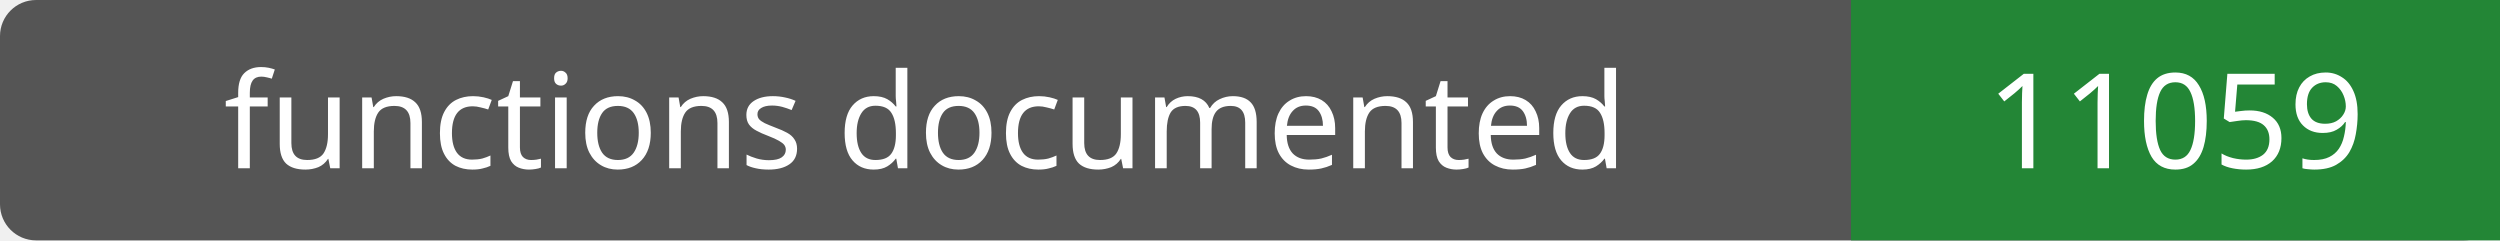
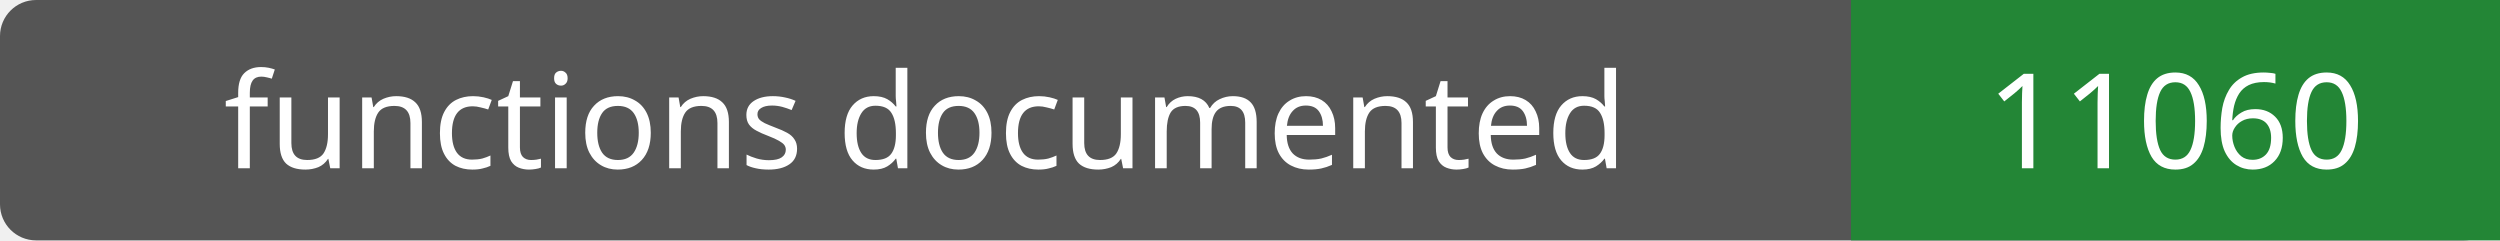
- <svg xmlns="http://www.w3.org/2000/svg" width="208" height="20" role="img" aria-label="functions documented: 11059">
+ <svg xmlns="http://www.w3.org/2000/svg" width="208" height="20" role="img" aria-label="functions documented: 11060">
  <rect width="208" height="20" rx="3" fill="#555" />
  <path fill="#238636" d="M154 0h54v20H154z" />
  <g fill="#fff" text-anchor="middle" font-family="Verdana,sans-serif" font-size="11">
    <text x="77.0" y="14">functions documented</text>
-     <text x="181.0" y="14">11059</text>
+     <text x="181.0" y="14">11060</text>
  </g>
</svg>
